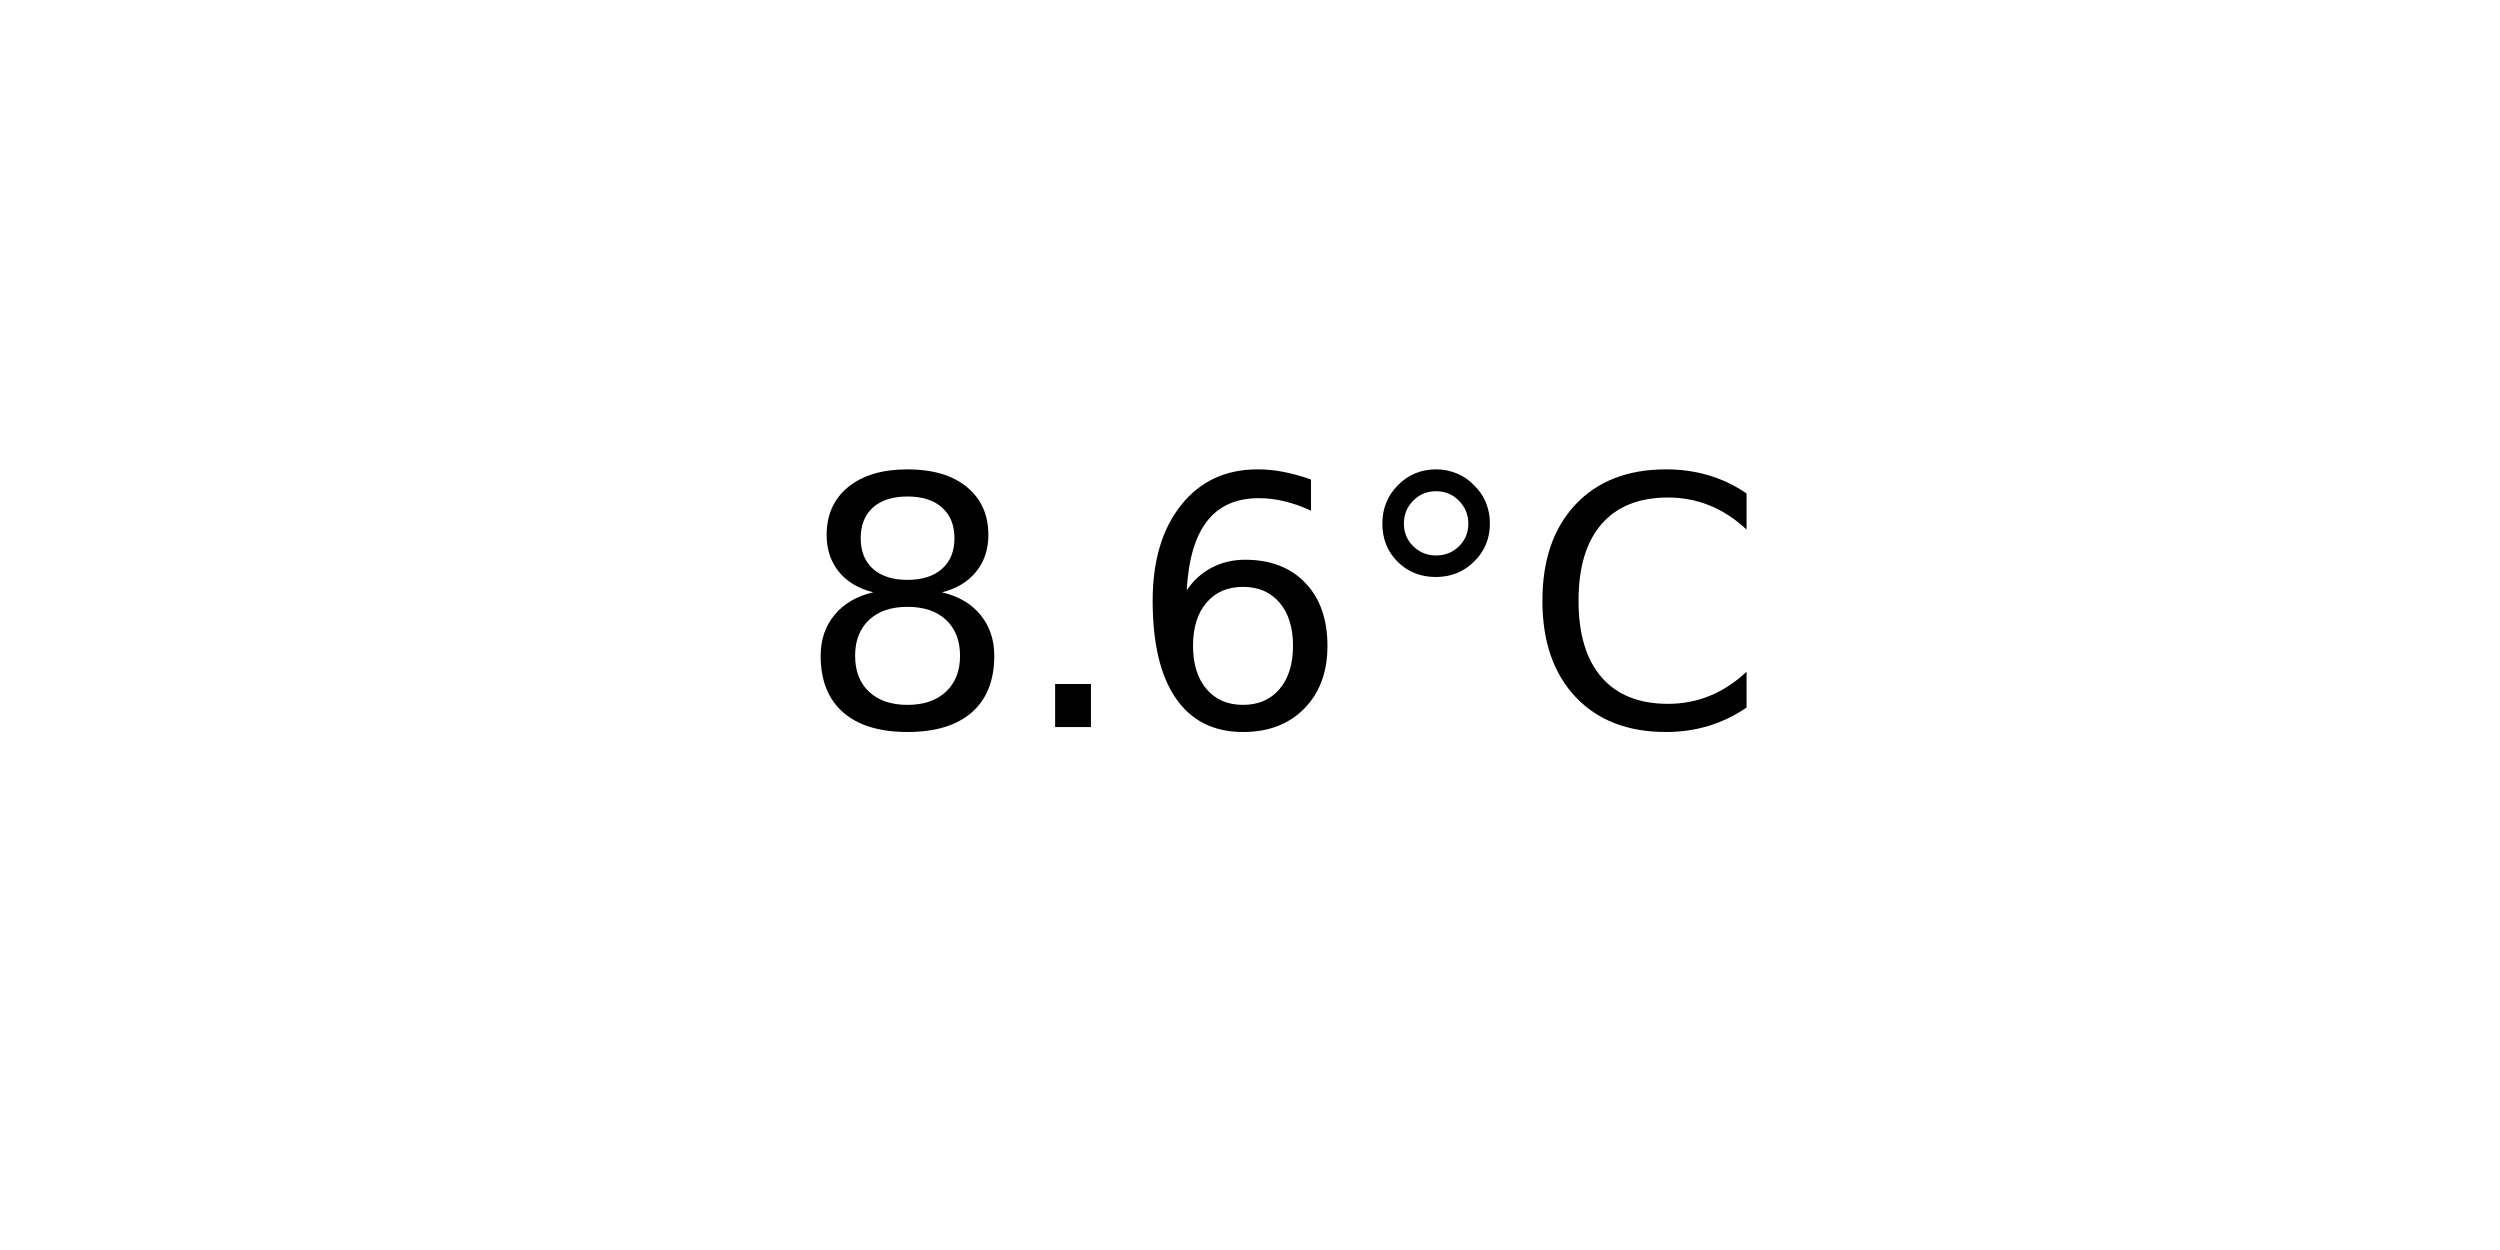
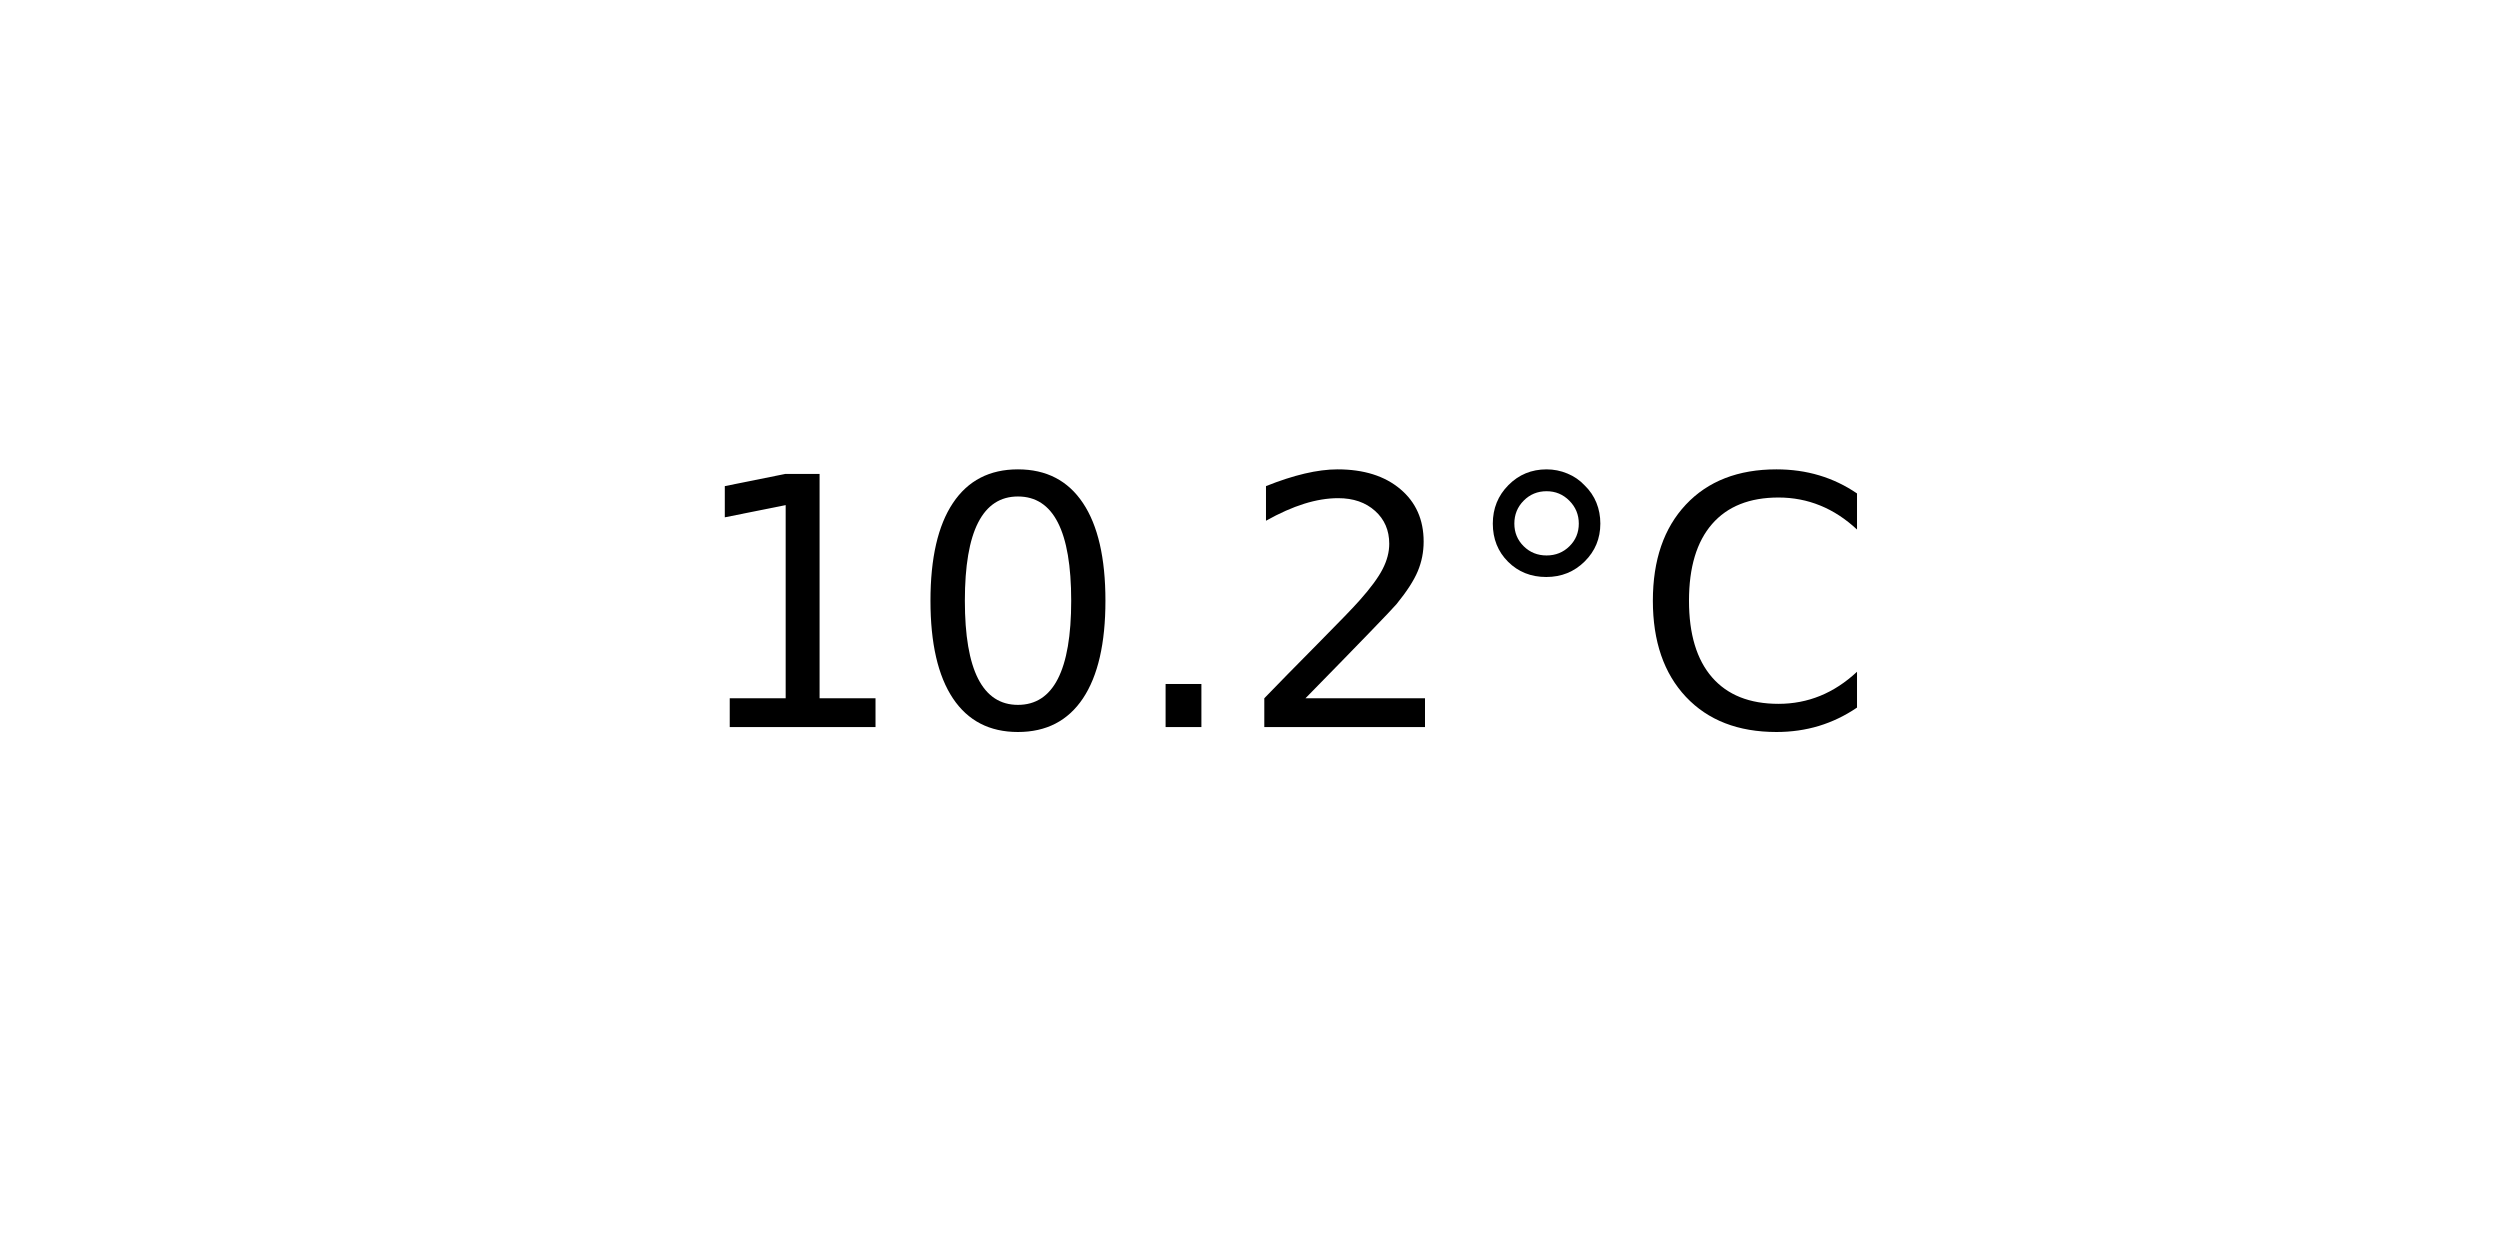
<svg xmlns="http://www.w3.org/2000/svg" xmlns:xlink="http://www.w3.org/1999/xlink" width="72pt" height="36pt" viewBox="0 0 72 36" version="1.1">
  <defs>
    <style type="text/css">*{stroke-linejoin: round; stroke-linecap: butt}</style>
  </defs>
  <g id="figure_1">
    <g id="axes_1">
      <g id="text_1">
-         <g transform="translate(22.95703 20.93937) scale(0.1 -0.1)">
+         <g transform="translate(19.77578 20.93937) scale(0.1 -0.1)">
          <defs>
-             <path id="DejaVuSans-38" d="M 2034 2216  Q 1584 2216 1326 1975  Q 1069 1734 1069 1313  Q 1069 891 1326 650  Q 1584 409 2034 409  Q 2484 409 2743 651  Q 3003 894 3003 1313  Q 3003 1734 2745 1975  Q 2488 2216 2034 2216  z M 1403 2484  Q 997 2584 770 2862  Q 544 3141 544 3541  Q 544 4100 942 4425  Q 1341 4750 2034 4750  Q 2731 4750 3128 4425  Q 3525 4100 3525 3541  Q 3525 3141 3298 2862  Q 3072 2584 2669 2484  Q 3125 2378 3379 2068  Q 3634 1759 3634 1313  Q 3634 634 3220 271  Q 2806 -91 2034 -91  Q 1263 -91 848 271  Q 434 634 434 1313  Q 434 1759 690 2068  Q 947 2378 1403 2484  z M 1172 3481  Q 1172 3119 1398 2916  Q 1625 2713 2034 2713  Q 2441 2713 2670 2916  Q 2900 3119 2900 3481  Q 2900 3844 2670 4047  Q 2441 4250 2034 4250  Q 1625 4250 1398 4047  Q 1172 3844 1172 3481  z " transform="scale(0.015625)" />
+             <path id="DejaVuSans-31" d="M 794 531  L 1825 531  L 1825 4091  L 703 3866  L 703 4441  L 1819 4666  L 2450 4666  L 2450 531  L 3481 531  L 3481 0  L 794 0  L 794 531  z " transform="scale(0.015625)" />
+             <path id="DejaVuSans-30" d="M 2034 4250  Q 1547 4250 1301 3770  Q 1056 3291 1056 2328  Q 1056 1369 1301 889  Q 1547 409 2034 409  Q 2525 409 2770 889  Q 3016 1369 3016 2328  Q 3016 3291 2770 3770  Q 2525 4250 2034 4250  z M 2034 4750  Q 2819 4750 3233 4129  Q 3647 3509 3647 2328  Q 3647 1150 3233 529  Q 2819 -91 2034 -91  Q 1250 -91 836 529  Q 422 1150 422 2328  Q 422 3509 836 4129  Q 1250 4750 2034 4750  z " transform="scale(0.015625)" />
            <path id="DejaVuSans-2e" d="M 684 794  L 1344 794  L 1344 0  L 684 0  L 684 794  z " transform="scale(0.015625)" />
-             <path id="DejaVuSans-36" d="M 2113 2584  Q 1688 2584 1439 2293  Q 1191 2003 1191 1497  Q 1191 994 1439 701  Q 1688 409 2113 409  Q 2538 409 2786 701  Q 3034 994 3034 1497  Q 3034 2003 2786 2293  Q 2538 2584 2113 2584  z M 3366 4563  L 3366 3988  Q 3128 4100 2886 4159  Q 2644 4219 2406 4219  Q 1781 4219 1451 3797  Q 1122 3375 1075 2522  Q 1259 2794 1537 2939  Q 1816 3084 2150 3084  Q 2853 3084 3261 2657  Q 3669 2231 3669 1497  Q 3669 778 3244 343  Q 2819 -91 2113 -91  Q 1303 -91 875 529  Q 447 1150 447 2328  Q 447 3434 972 4092  Q 1497 4750 2381 4750  Q 2619 4750 2861 4703  Q 3103 4656 3366 4563  z " transform="scale(0.015625)" />
+             <path id="DejaVuSans-32" d="M 1228 531  L 3431 531  L 3431 0  L 469 0  L 469 531  Q 828 903 1448 1529  Q 2069 2156 2228 2338  Q 2531 2678 2651 2914  Q 2772 3150 2772 3378  Q 2772 3750 2511 3984  Q 2250 4219 1831 4219  Q 1534 4219 1204 4116  Q 875 4013 500 3803  L 500 4441  Q 881 4594 1212 4672  Q 1544 4750 1819 4750  Q 2544 4750 2975 4387  Q 3406 4025 3406 3419  Q 3406 3131 3298 2873  Q 3191 2616 2906 2266  Q 2828 2175 2409 1742  Q 1991 1309 1228 531  z " transform="scale(0.015625)" />
            <path id="DejaVuSans-b0" d="M 1600 4347  Q 1350 4347 1178 4173  Q 1006 4000 1006 3750  Q 1006 3503 1178 3333  Q 1350 3163 1600 3163  Q 1850 3163 2022 3333  Q 2194 3503 2194 3750  Q 2194 3997 2020 4172  Q 1847 4347 1600 4347  z M 1600 4750  Q 1800 4750 1984 4673  Q 2169 4597 2303 4453  Q 2447 4313 2519 4134  Q 2591 3956 2591 3750  Q 2591 3338 2302 3052  Q 2013 2766 1594 2766  Q 1172 2766 890 3047  Q 609 3328 609 3750  Q 609 4169 896 4459  Q 1184 4750 1600 4750  z " transform="scale(0.015625)" />
            <path id="DejaVuSans-43" d="M 4122 4306  L 4122 3641  Q 3803 3938 3442 4084  Q 3081 4231 2675 4231  Q 1875 4231 1450 3742  Q 1025 3253 1025 2328  Q 1025 1406 1450 917  Q 1875 428 2675 428  Q 3081 428 3442 575  Q 3803 722 4122 1019  L 4122 359  Q 3791 134 3420 21  Q 3050 -91 2638 -91  Q 1578 -91 968 557  Q 359 1206 359 2328  Q 359 3453 968 4101  Q 1578 4750 2638 4750  Q 3056 4750 3426 4639  Q 3797 4528 4122 4306  z " transform="scale(0.015625)" />
          </defs>
-           <use xlink:href="#DejaVuSans-38" />
-           <use xlink:href="#DejaVuSans-2e" x="63.623" />
-           <use xlink:href="#DejaVuSans-36" x="95.41" />
-           <use xlink:href="#DejaVuSans-b0" x="159.033" />
-           <use xlink:href="#DejaVuSans-43" x="209.033" />
+           <use xlink:href="#DejaVuSans-31" />
+           <use xlink:href="#DejaVuSans-30" x="63.623" />
+           <use xlink:href="#DejaVuSans-2e" x="127.246" />
+           <use xlink:href="#DejaVuSans-32" x="159.033" />
+           <use xlink:href="#DejaVuSans-b0" x="222.656" />
+           <use xlink:href="#DejaVuSans-43" x="272.656" />
        </g>
      </g>
    </g>
  </g>
</svg>
